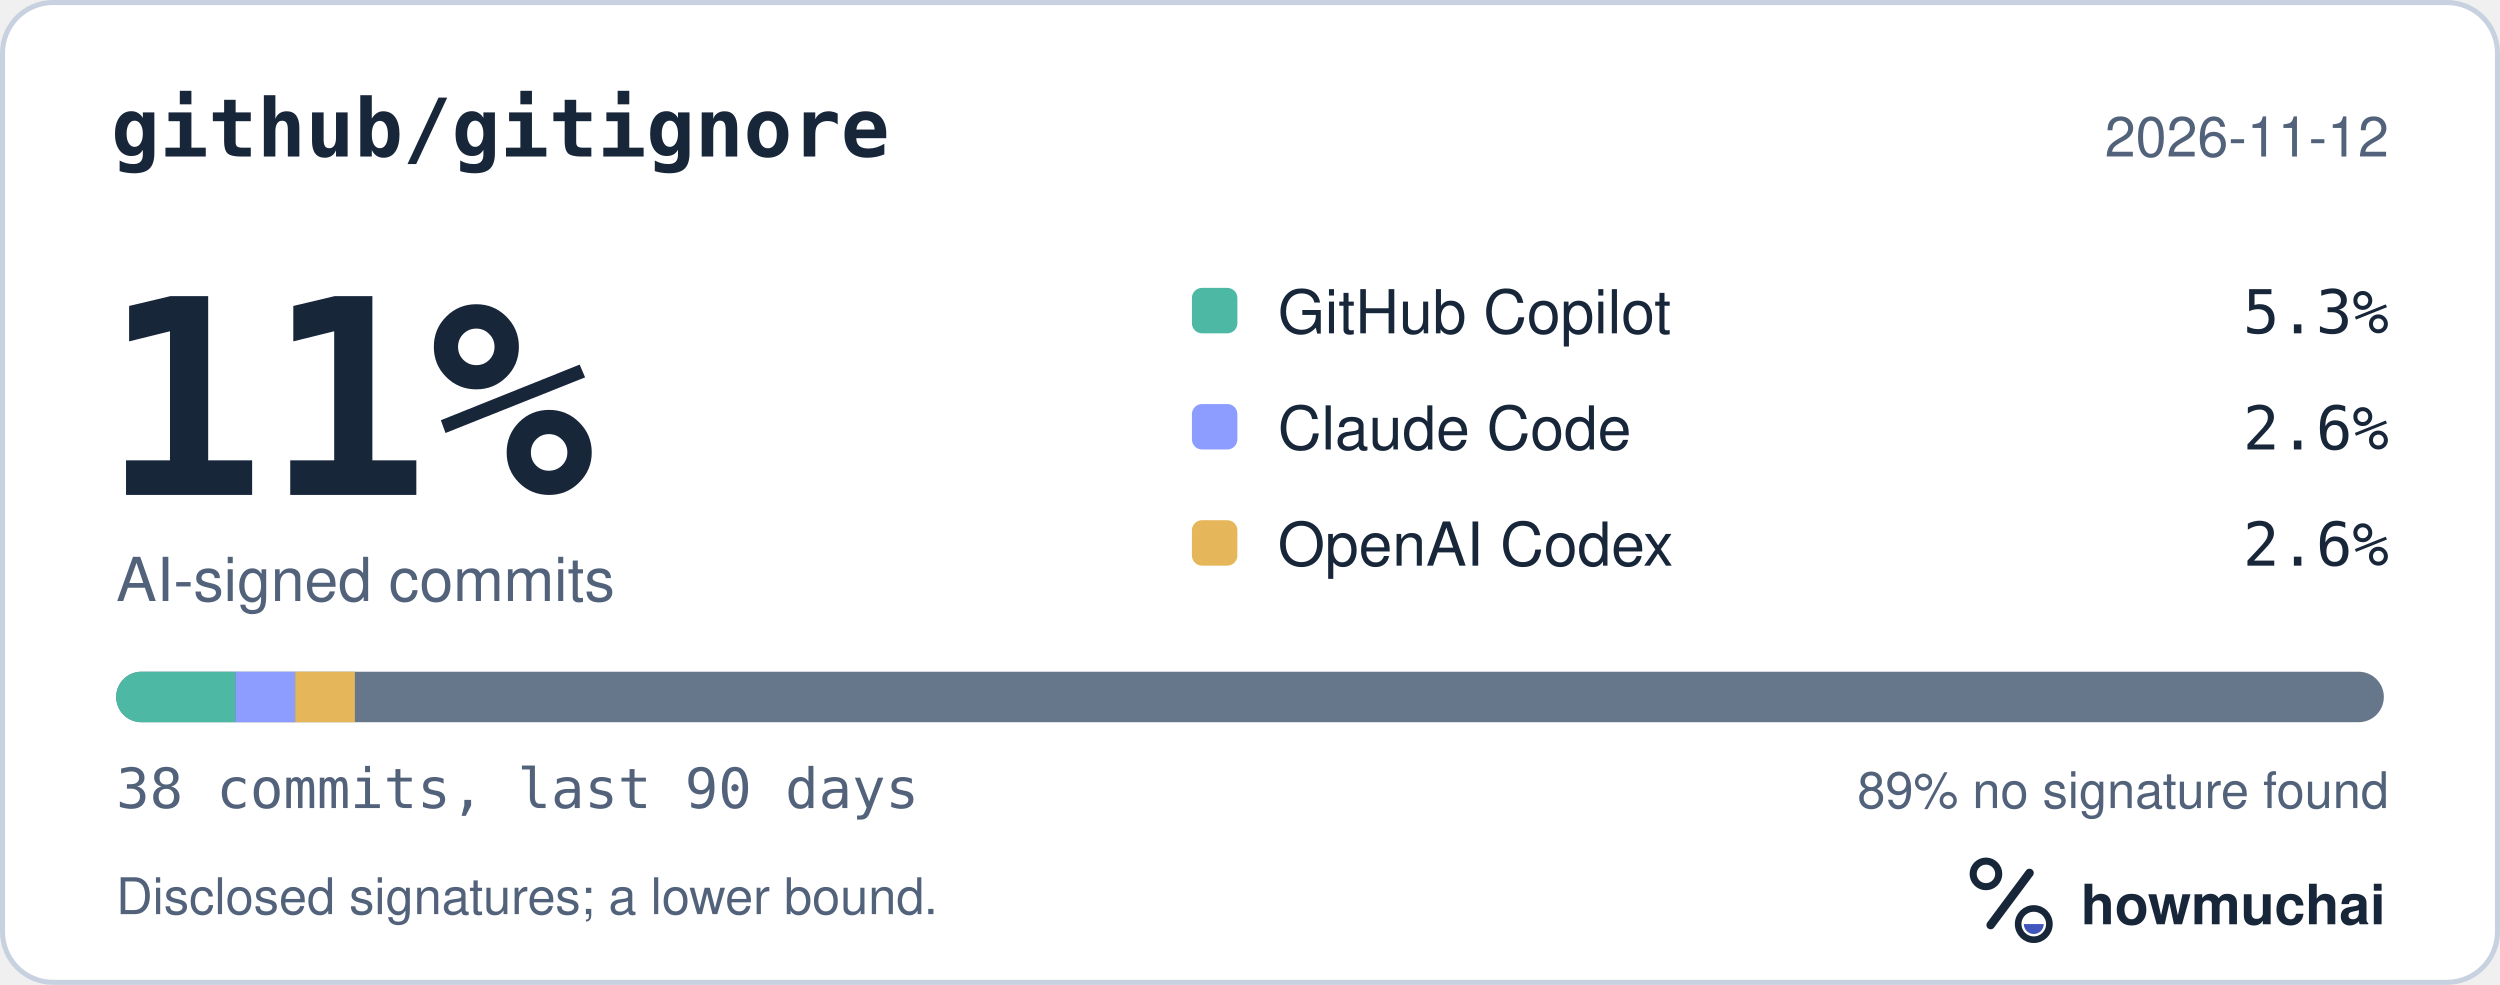
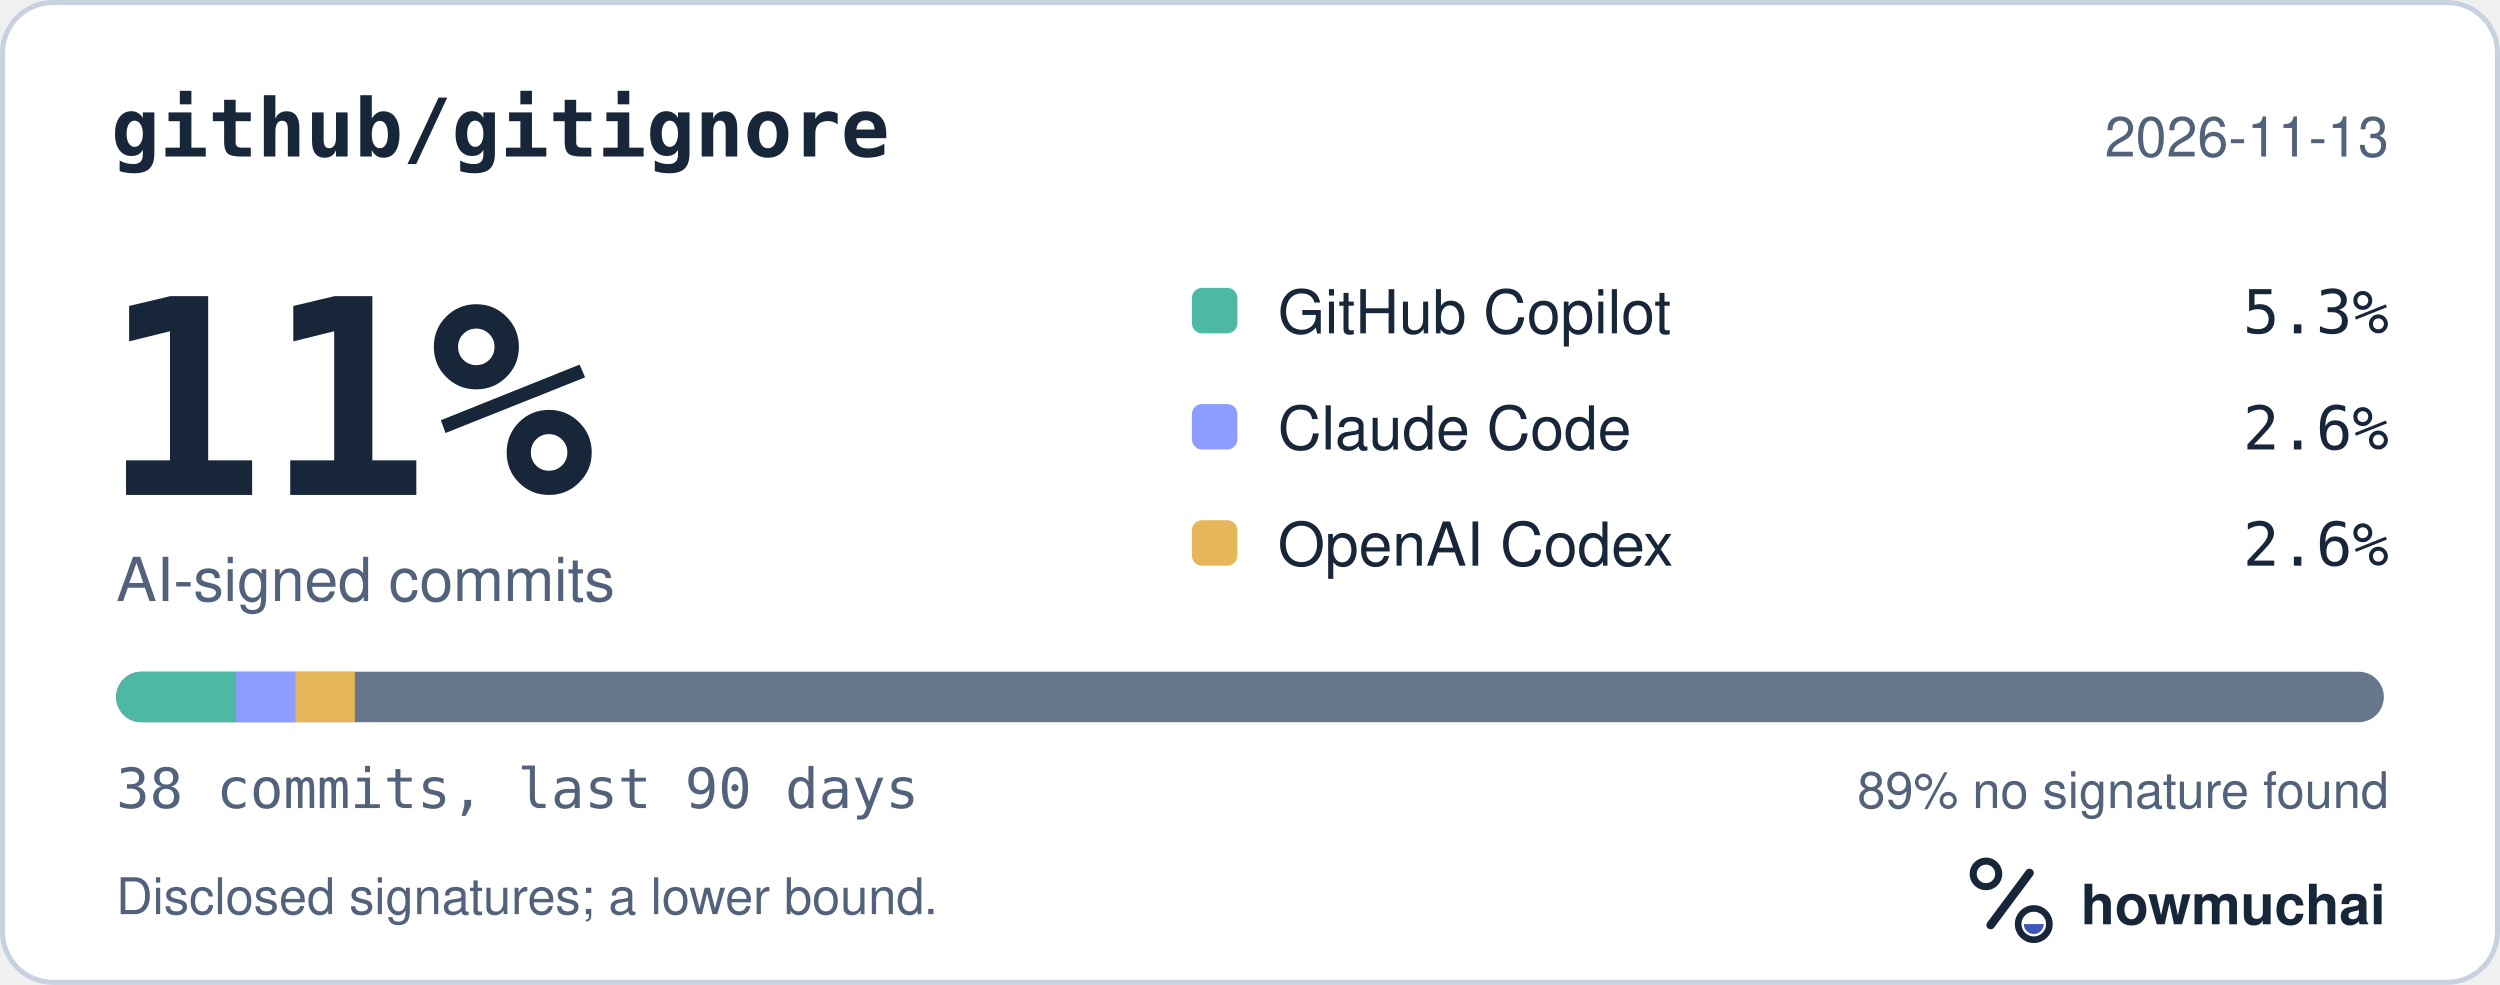
<svg xmlns="http://www.w3.org/2000/svg" width="495" height="195" viewBox="0 0 495 195" role="img" aria-labelledby="hm-t hm-d">
  <rect x="0.5" y="0.5" width="494" height="194" rx="10" fill="#FFFFFF" stroke="#C7D1DF" />
  <text x="22" y="31" fill="#18263A" font-family="ui-monospace, SF Mono, Menlo, Consolas, IBM Plex Mono, monospace" font-size="16" font-weight="600">github/gitignore</text>
-   <text x="473" y="31" fill="#52627A" font-family="-apple-system, BlinkMacSystemFont, Segoe UI, Helvetica, Arial, Fira Sans, sans-serif" font-size="11" text-anchor="end">2026-11-12</text>
+   <text x="473" y="31" fill="#52627A" font-family="-apple-system, BlinkMacSystemFont, Segoe UI, Helvetica, Arial, Fira Sans, sans-serif" font-size="11" text-anchor="end">2026-11-13</text>
  <text x="20" y="98" fill="#18263A" font-family="ui-monospace, SF Mono, Menlo, Consolas, IBM Plex Mono, monospace" font-size="54" font-weight="700">11%</text>
  <text x="23" y="119" fill="#52627A" font-family="-apple-system, BlinkMacSystemFont, Segoe UI, Helvetica, Arial, Fira Sans, sans-serif" font-size="12">AI-signed commits</text>
  <rect x="236" y="57" width="9" height="9" rx="2" fill="#4DB8A4" />
  <text x="253" y="66" fill="#18263A" font-family="-apple-system, BlinkMacSystemFont, Segoe UI, Helvetica, Arial, Fira Sans, sans-serif" font-size="12">GitHub Copilot</text>
  <text x="473" y="66" fill="#18263A" font-family="ui-monospace, SF Mono, Menlo, Consolas, IBM Plex Mono, monospace" font-size="12" text-anchor="end">5.3%</text>
  <rect x="236" y="80" width="9" height="9" rx="2" fill="#8D9DFF" />
  <text x="253" y="89" fill="#18263A" font-family="-apple-system, BlinkMacSystemFont, Segoe UI, Helvetica, Arial, Fira Sans, sans-serif" font-size="12">Claude Code</text>
  <text x="473" y="89" fill="#18263A" font-family="ui-monospace, SF Mono, Menlo, Consolas, IBM Plex Mono, monospace" font-size="12" text-anchor="end">2.6%</text>
  <rect x="236" y="103" width="9" height="9" rx="2" fill="#E6B75A" />
  <text x="253" y="112" fill="#18263A" font-family="-apple-system, BlinkMacSystemFont, Segoe UI, Helvetica, Arial, Fira Sans, sans-serif" font-size="12">OpenAI Codex</text>
  <text x="473" y="112" fill="#18263A" font-family="ui-monospace, SF Mono, Menlo, Consolas, IBM Plex Mono, monospace" font-size="12" text-anchor="end">2.6%</text>
  <defs>
    <clipPath id="hm-bar">
      <rect x="23" y="133" width="449" height="10" rx="5" />
    </clipPath>
  </defs>
  <rect x="23" y="133" width="449" height="10" rx="5" fill="#66768B" />
  <g clip-path="url(#hm-bar)">
    <rect x="23.00" y="133" width="23.63" height="10" fill="#4DB8A4" />
    <rect x="46.63" y="133" width="11.82" height="10" fill="#8D9DFF" />
    <rect x="58.45" y="133" width="11.82" height="10" fill="#E6B75A" />
  </g>
  <text x="23" y="160" fill="#52627A" font-family="ui-monospace, SF Mono, Menlo, Consolas, IBM Plex Mono, monospace" font-size="11">38 commits, last 90 days</text>
  <text x="473" y="160" fill="#52627A" font-family="-apple-system, BlinkMacSystemFont, Segoe UI, Helvetica, Arial, Fira Sans, sans-serif" font-size="10" text-anchor="end">89% no signature found</text>
  <text x="23" y="181" fill="#52627A" font-family="-apple-system, BlinkMacSystemFont, Segoe UI, Helvetica, Arial, Fira Sans, sans-serif" font-size="10">Disclosed signatures; a lower bound.</text>
  <g transform="translate(386 166) scale(0.046875)">
    <circle cx="154" cy="150" r="54" fill="none" stroke="#18263A" stroke-width="30" />
    <path d="M174 366 338 146" fill="none" stroke="#18263A" stroke-width="36" stroke-linecap="round" />
    <circle cx="356" cy="362" r="66" fill="none" stroke="#18263A" stroke-width="28" />
    <path d="M314 362a42 42 0 0 0 84 0Z" fill="#4056BC" />
  </g>
  <text x="412" y="183" fill="#18263A" font-family="-apple-system, BlinkMacSystemFont, Segoe UI, Helvetica, Arial, Fira Sans, sans-serif" font-size="11" font-weight="650">howmuchai</text>
</svg>
